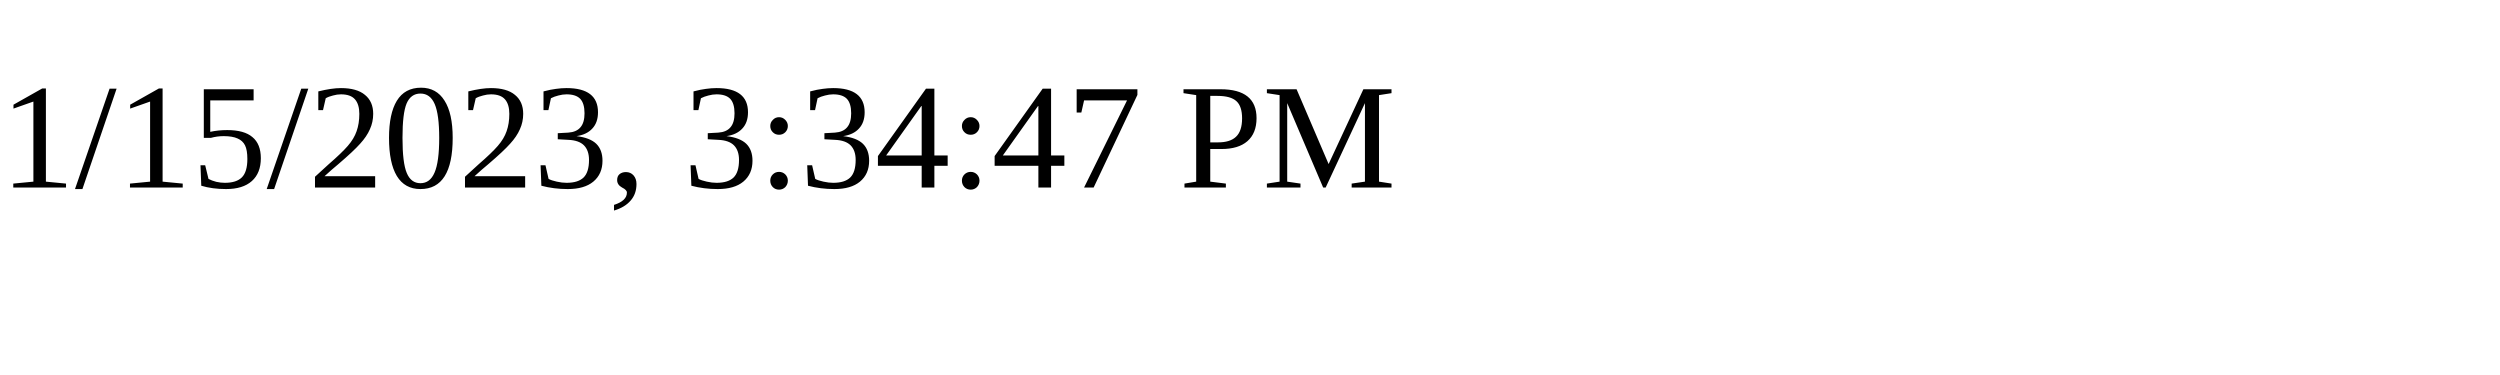
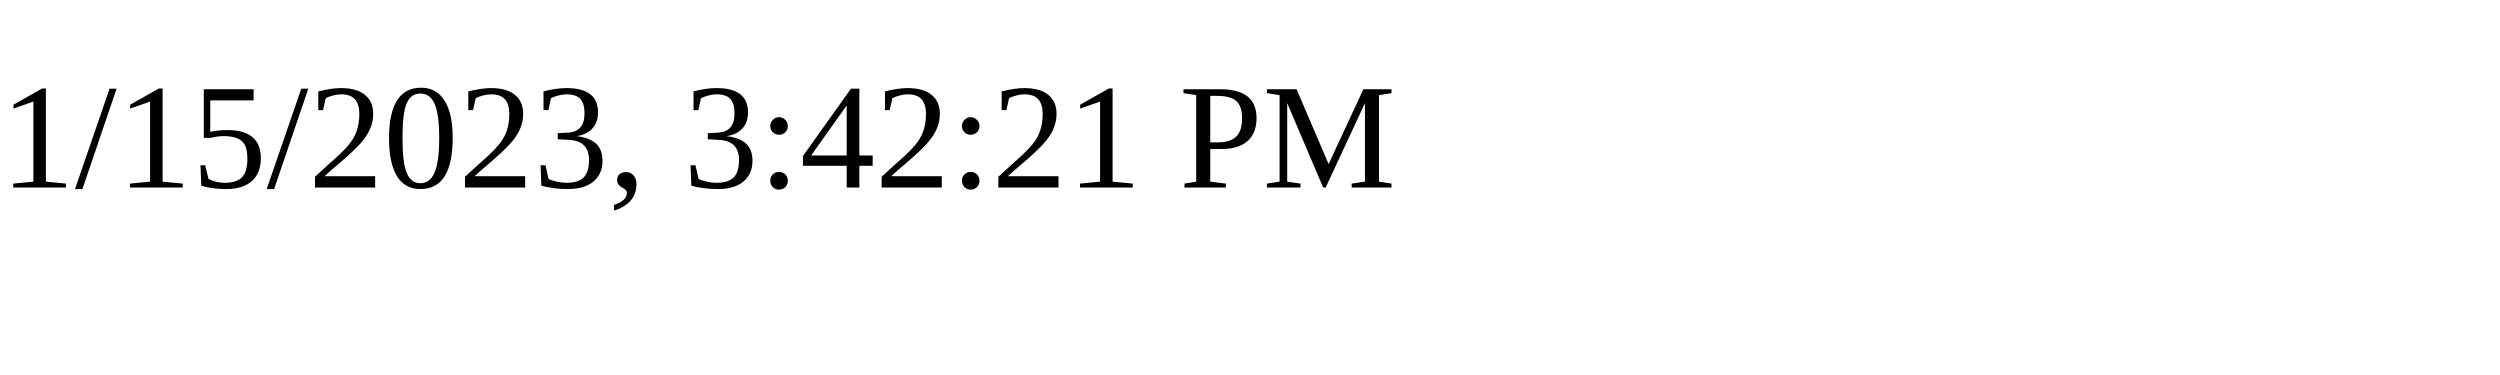
<svg xmlns="http://www.w3.org/2000/svg" height="30" width="200">
-   <text x="0" y="15">1/15/2023, 3:34:47 PM</text>
+   <text x="0" y="15">1/15/2023, 3:42:21 PM</text>
</svg>
